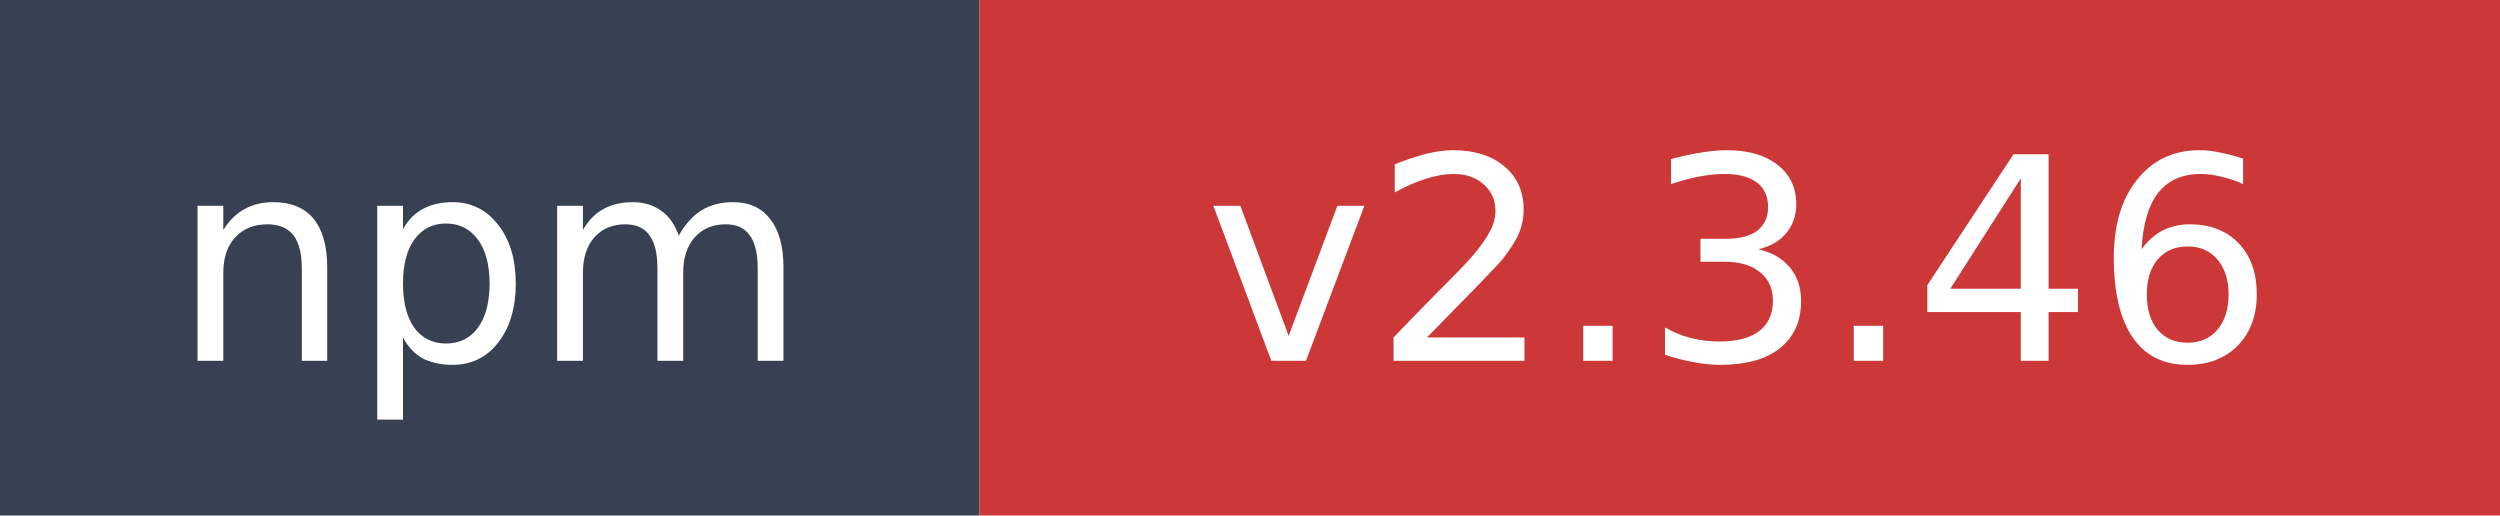
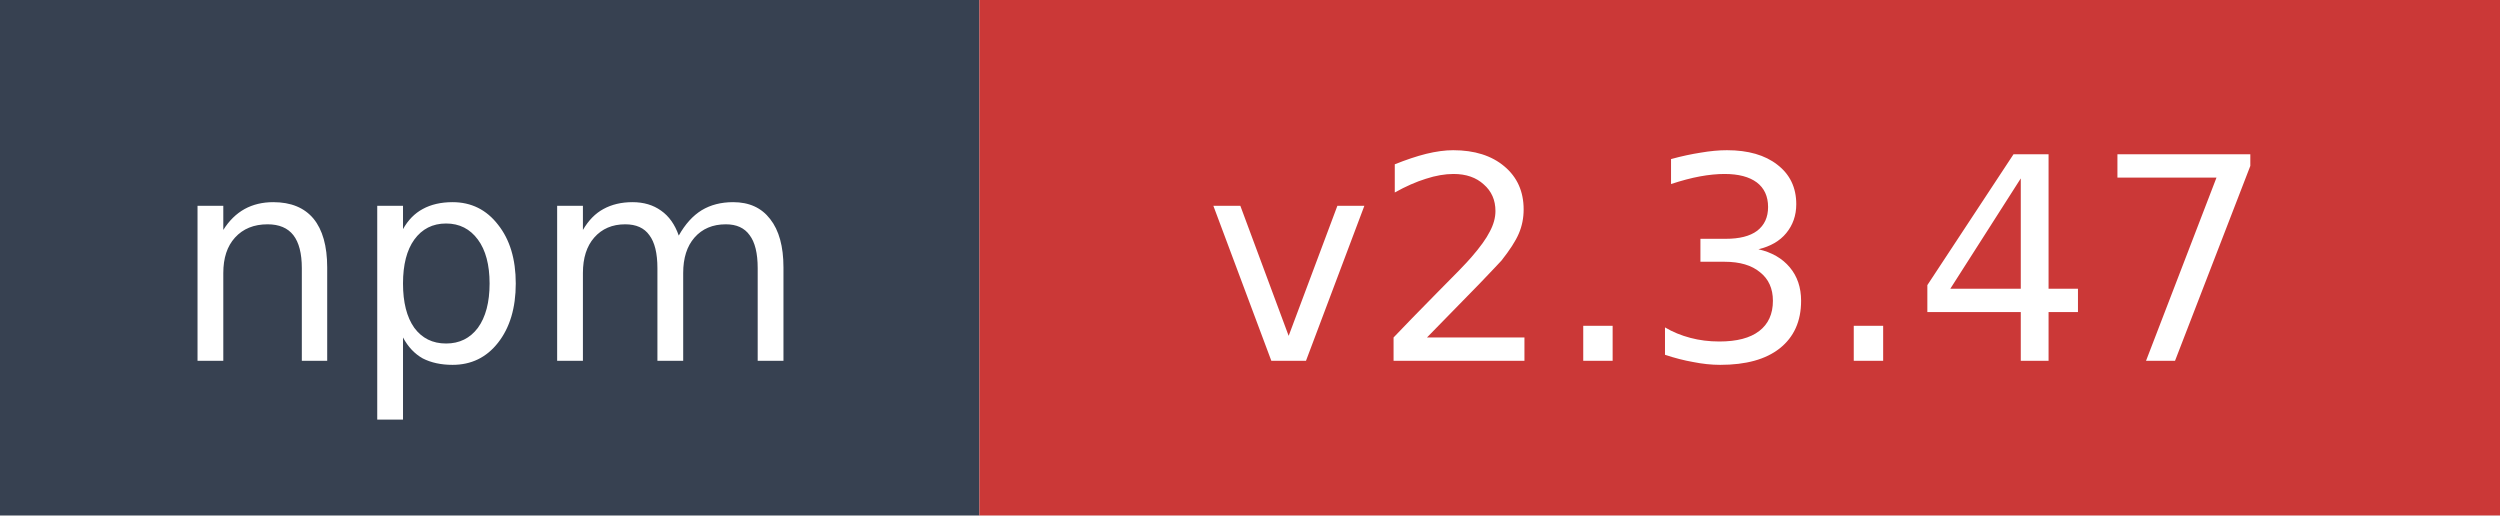
- <svg xmlns="http://www.w3.org/2000/svg" width="97" height="20" role="img" aria-label="npm: v2.3.46">
+ <svg xmlns="http://www.w3.org/2000/svg" width="97" height="20" role="img" aria-label="npm: v2.3.47">
  <rect width="38" height="20" fill="#374151" />
  <rect x="38" width="59" height="20" fill="#cb3837" />
  <text x="19" y="14" fill="#ffffff" font-family="Verdana,Geneva,DejaVu Sans,sans-serif" font-size="11" text-anchor="middle">npm</text>
-   <text x="67.5" y="14" fill="#ffffff" font-family="Verdana,Geneva,DejaVu Sans,sans-serif" font-size="11" text-anchor="middle">v2.3.46</text>
+   <text x="67.5" y="14" fill="#ffffff" font-family="Verdana,Geneva,DejaVu Sans,sans-serif" font-size="11" text-anchor="middle">v2.3.47</text>
</svg>
